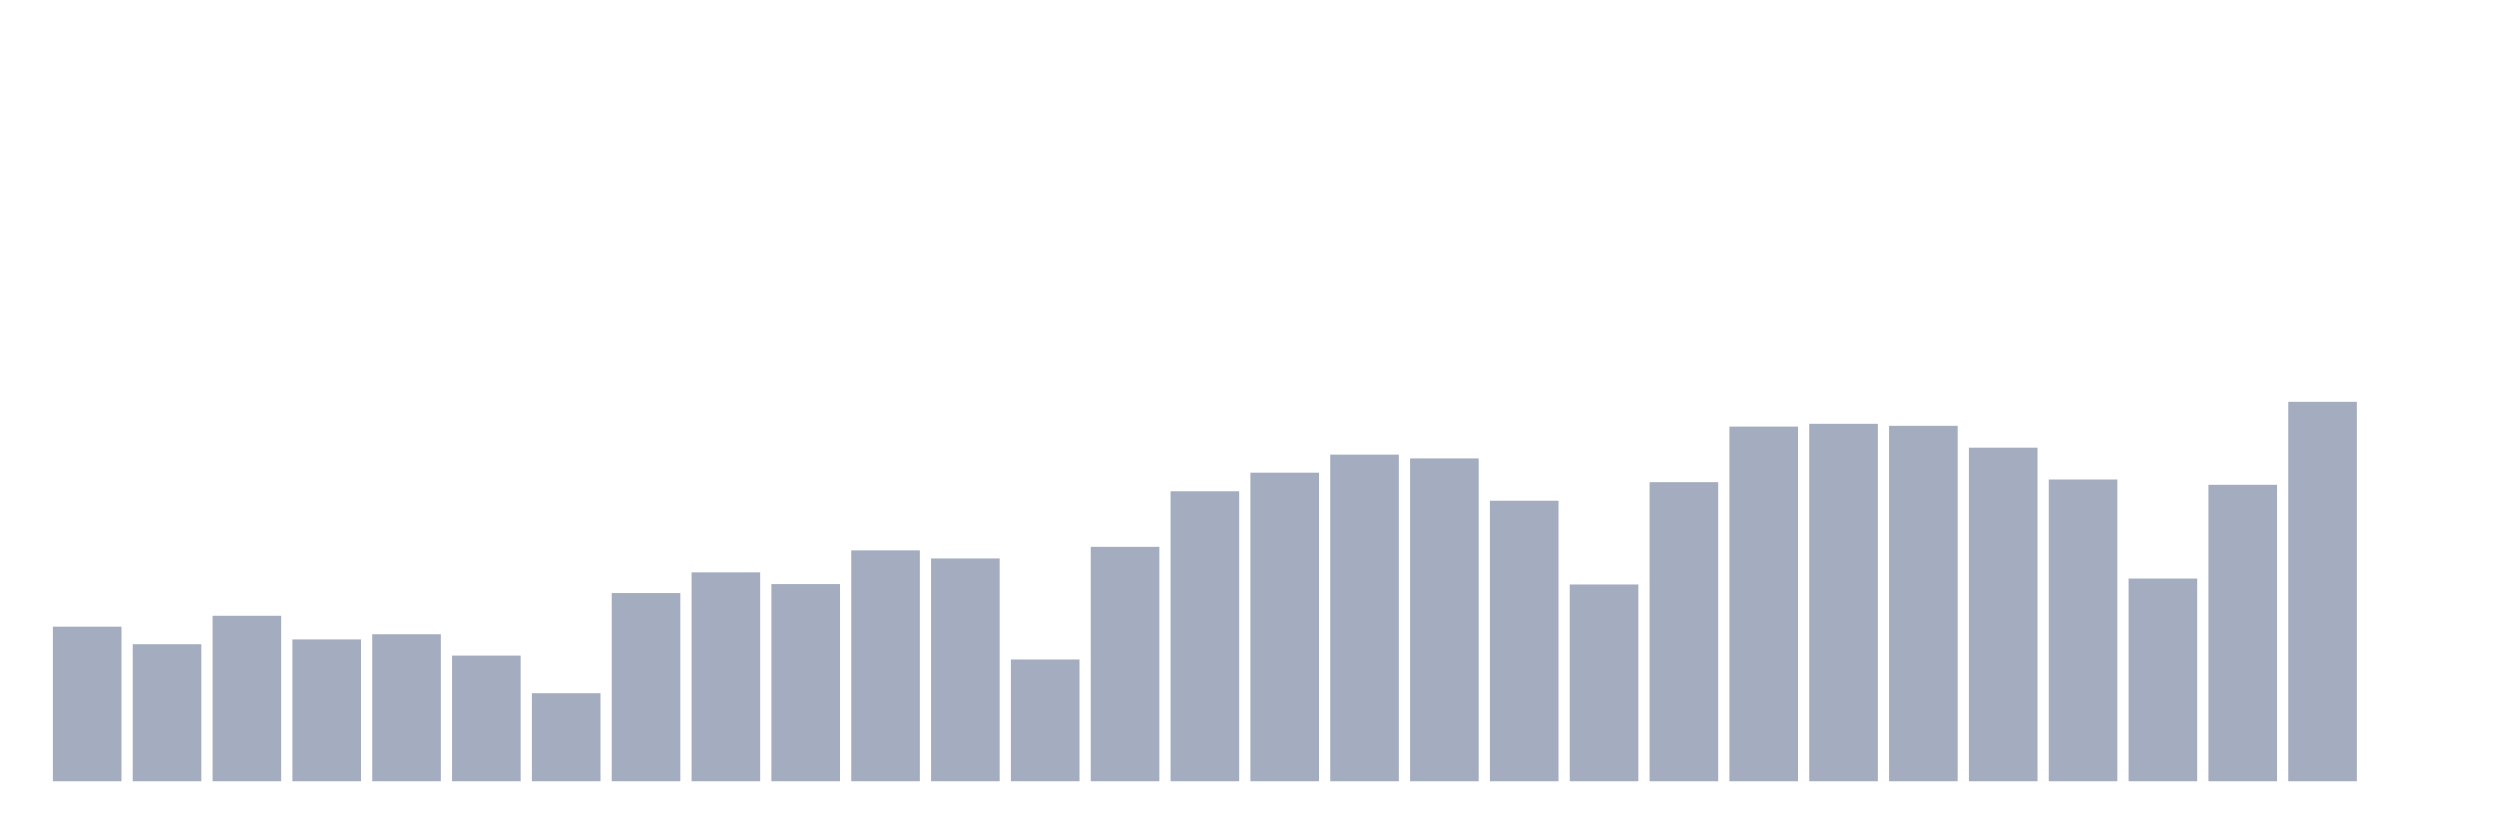
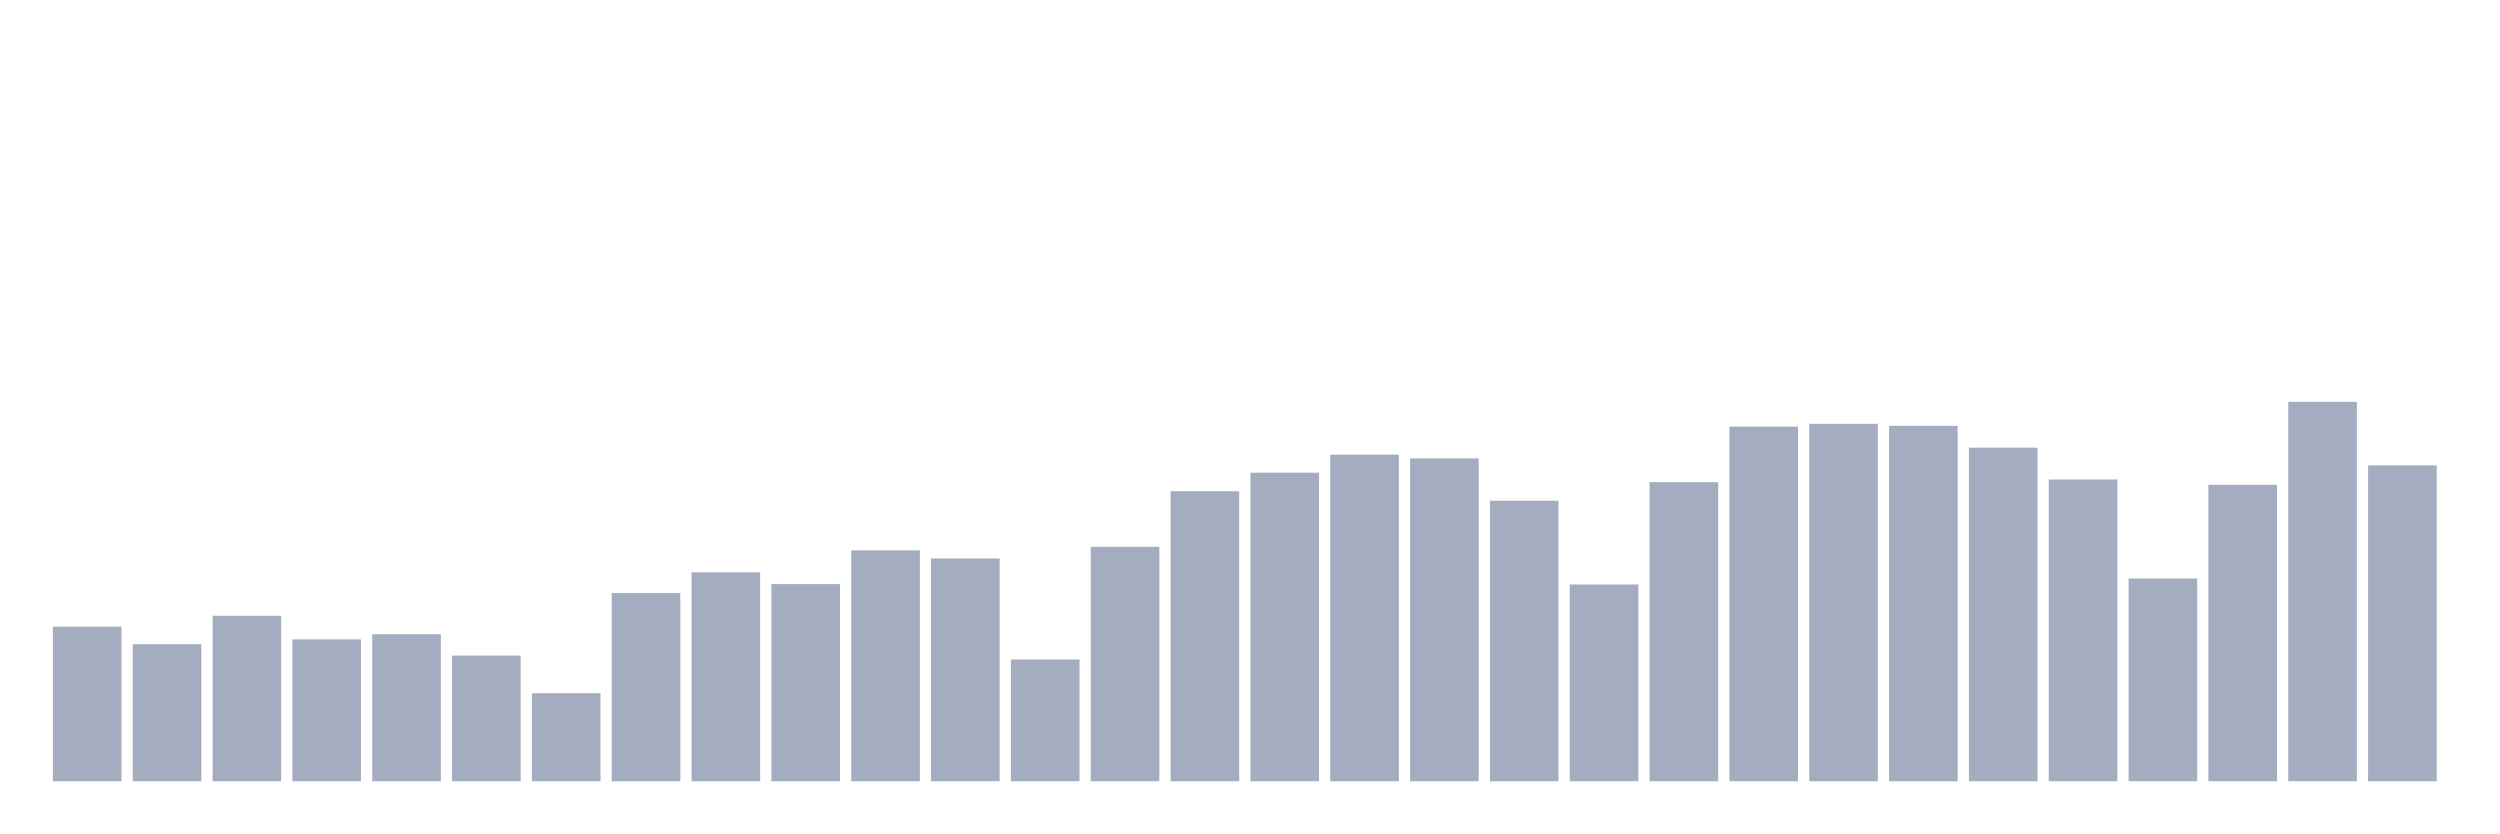
<svg xmlns="http://www.w3.org/2000/svg" viewBox="0 0 480 160">
  <g transform="translate(10,10)">
    <rect class="bar" x="0.153" width="13.175" y="110.317" height="29.683" fill="rgb(164,173,192)" />
    <rect class="bar" x="15.482" width="13.175" y="113.688" height="26.312" fill="rgb(164,173,192)" />
    <rect class="bar" x="30.81" width="13.175" y="108.231" height="31.769" fill="rgb(164,173,192)" />
    <rect class="bar" x="46.138" width="13.175" y="112.766" height="27.234" fill="rgb(164,173,192)" />
    <rect class="bar" x="61.466" width="13.175" y="111.772" height="28.228" fill="rgb(164,173,192)" />
    <rect class="bar" x="76.794" width="13.175" y="115.87" height="24.13" fill="rgb(164,173,192)" />
    <rect class="bar" x="92.123" width="13.175" y="123.097" height="16.903" fill="rgb(164,173,192)" />
    <rect class="bar" x="107.451" width="13.175" y="103.866" height="36.134" fill="rgb(164,173,192)" />
    <rect class="bar" x="122.779" width="13.175" y="99.889" height="40.111" fill="rgb(164,173,192)" />
    <rect class="bar" x="138.107" width="13.175" y="102.144" height="37.856" fill="rgb(164,173,192)" />
    <rect class="bar" x="153.436" width="13.175" y="95.669" height="44.331" fill="rgb(164,173,192)" />
    <rect class="bar" x="168.764" width="13.175" y="97.222" height="42.778" fill="rgb(164,173,192)" />
    <rect class="bar" x="184.092" width="13.175" y="116.622" height="23.378" fill="rgb(164,173,192)" />
    <rect class="bar" x="199.42" width="13.175" y="94.99" height="45.01" fill="rgb(164,173,192)" />
    <rect class="bar" x="214.748" width="13.175" y="84.32" height="55.68" fill="rgb(164,173,192)" />
    <rect class="bar" x="230.077" width="13.175" y="80.755" height="59.245" fill="rgb(164,173,192)" />
    <rect class="bar" x="245.405" width="13.175" y="77.287" height="62.713" fill="rgb(164,173,192)" />
    <rect class="bar" x="260.733" width="13.175" y="78.015" height="61.985" fill="rgb(164,173,192)" />
    <rect class="bar" x="276.061" width="13.175" y="86.139" height="53.861" fill="rgb(164,173,192)" />
    <rect class="bar" x="291.39" width="13.175" y="102.217" height="37.783" fill="rgb(164,173,192)" />
    <rect class="bar" x="306.718" width="13.175" y="82.574" height="57.426" fill="rgb(164,173,192)" />
    <rect class="bar" x="322.046" width="13.175" y="71.904" height="68.096" fill="rgb(164,173,192)" />
    <rect class="bar" x="337.374" width="13.175" y="71.37" height="68.63" fill="rgb(164,173,192)" />
    <rect class="bar" x="352.702" width="13.175" y="71.758" height="68.242" fill="rgb(164,173,192)" />
    <rect class="bar" x="368.031" width="13.175" y="75.954" height="64.046" fill="rgb(164,173,192)" />
    <rect class="bar" x="383.359" width="13.175" y="82.065" height="57.935" fill="rgb(164,173,192)" />
    <rect class="bar" x="398.687" width="13.175" y="101.077" height="38.923" fill="rgb(164,173,192)" />
    <rect class="bar" x="414.015" width="13.175" y="83.083" height="56.917" fill="rgb(164,173,192)" />
    <rect class="bar" x="429.344" width="13.175" y="67.151" height="72.849" fill="rgb(164,173,192)" />
-     <rect class="bar" x="444.672" width="13.175" y="140" height="0" fill="rgb(164,173,192)" />
+     <rect class="bar" x="444.672" width="13.175" y="79.349" height="60.651" fill="rgb(164,173,192)" />
  </g>
</svg>
